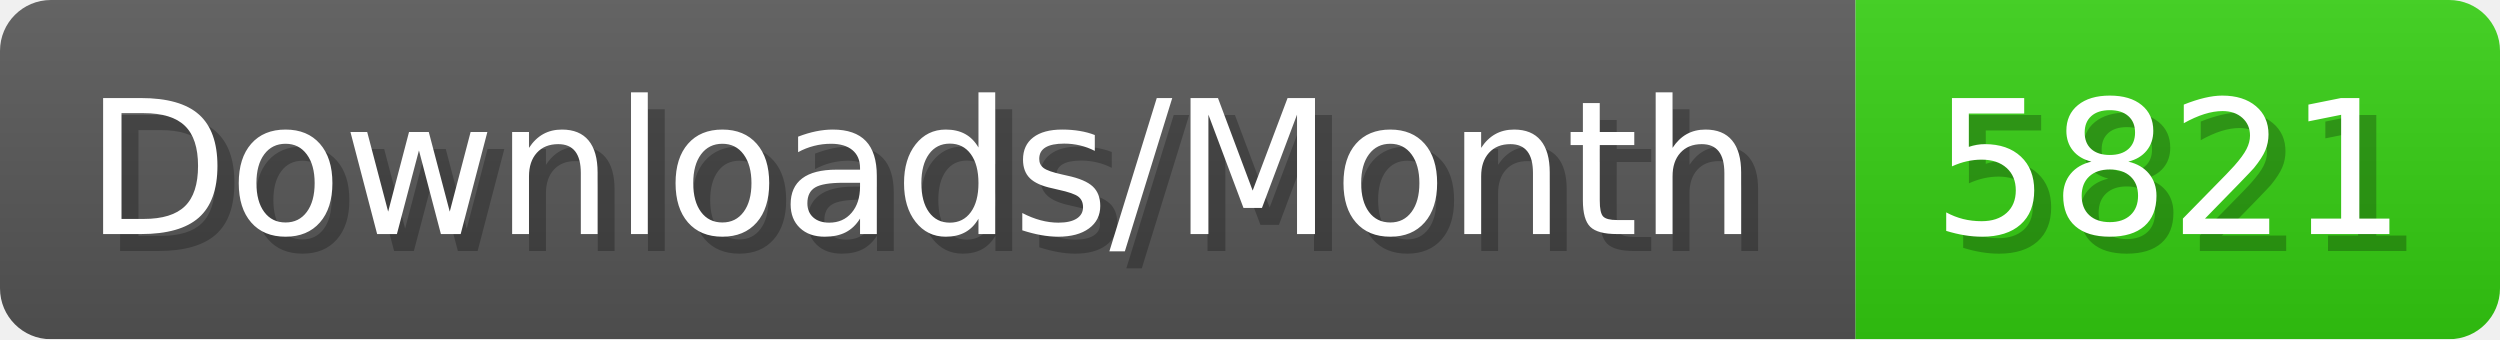
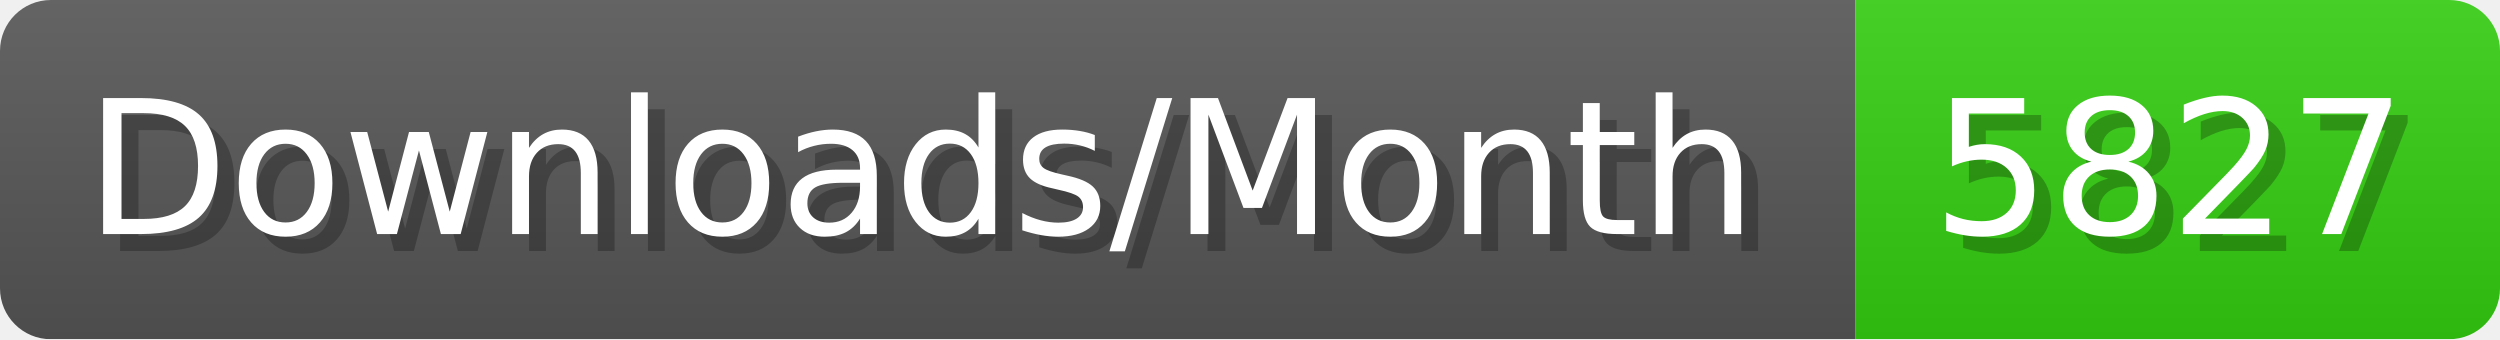
- <svg xmlns="http://www.w3.org/2000/svg" width="147.4" height="20" viewBox="0 0 1474 200" role="img" aria-label="Downloads/Month: 5821">
+ <svg xmlns="http://www.w3.org/2000/svg" width="147.4" height="20" viewBox="0 0 1474 200" role="img" aria-label="Downloads/Month: 5827">
  <linearGradient id="YlXUI" x2="0" y2="100%">
    <stop offset="0" stop-opacity=".1" stop-color="#EEE" />
    <stop offset="1" stop-opacity=".1" />
  </linearGradient>
  <mask id="JHhop">
    <rect width="1474" height="200" rx="30" fill="#FFF" />
  </mask>
  <g mask="url(#JHhop)">
    <rect width="1094" height="200" fill="#555" />
    <rect width="380" height="200" fill="#3C1" x="1094" />
    <rect width="1474" height="200" fill="url(#YlXUI)" />
  </g>
  <g aria-hidden="true" fill="#fff" text-anchor="start" font-family="Verdana,DejaVu Sans,sans-serif" font-size="110">
    <text x="60" y="148" textLength="994" fill="#000" opacity="0.25">Downloads/Month</text>
    <text x="50" y="138" textLength="994">Downloads/Month</text>
-     <text x="1149" y="148" textLength="280" fill="#000" opacity="0.25">5821</text>
-     <text x="1139" y="138" textLength="280">5821</text>
+     <text x="1149" y="148" textLength="280" fill="#000" opacity="0.25">5827</text>
+     <text x="1139" y="138" textLength="280">5827</text>
  </g>
</svg>
